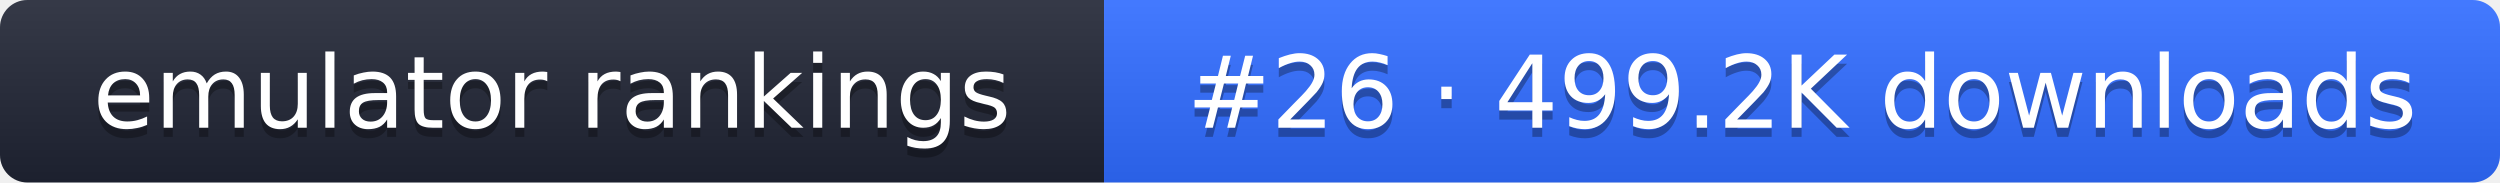
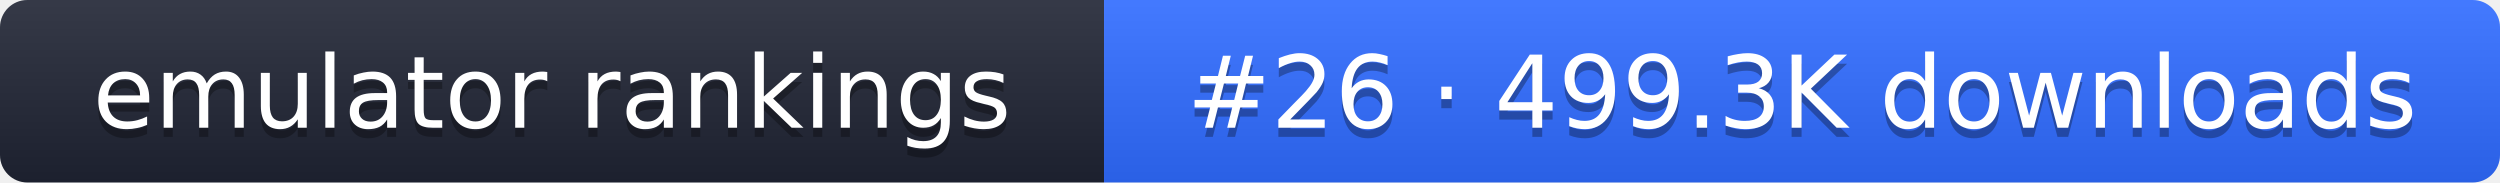
- <svg xmlns="http://www.w3.org/2000/svg" width="274" height="20" role="img" aria-label="emulator rankings: #26 · 499.2K downloads">
+ <svg xmlns="http://www.w3.org/2000/svg" width="274" height="20" role="img" aria-label="emulator rankings: #26 · 499.3K downloads">
  <linearGradient id="g" x2="0" y2="100%">
    <stop offset="0" stop-color="#fff" stop-opacity=".1" />
    <stop offset="1" stop-opacity=".1" />
  </linearGradient>
  <clipPath id="r">
    <rect width="274" height="20" rx="3" fill="#fff" />
  </clipPath>
  <g clip-path="url(#r)">
    <rect width="121" height="20" fill="#1f2433" />
    <rect x="121" width="153" height="20" fill="#2f6bff" />
    <rect width="274" height="20" fill="url(#g)" />
  </g>
  <g fill="#fff" text-anchor="middle" font-family="Verdana,DejaVu Sans,sans-serif" font-size="11">
    <text x="60.5" y="15" fill="#010101" fill-opacity=".3">emulator rankings</text>
    <text x="60.5" y="14">emulator rankings</text>
-     <text x="197.5" y="15" fill="#010101" fill-opacity=".3">#26 · 499.2K downloads</text>
-     <text x="197.5" y="14">#26 · 499.2K downloads</text>
+     <text x="197.5" y="15" fill="#010101" fill-opacity=".3">#26 · 499.3K downloads</text>
+     <text x="197.5" y="14">#26 · 499.3K downloads</text>
  </g>
</svg>
